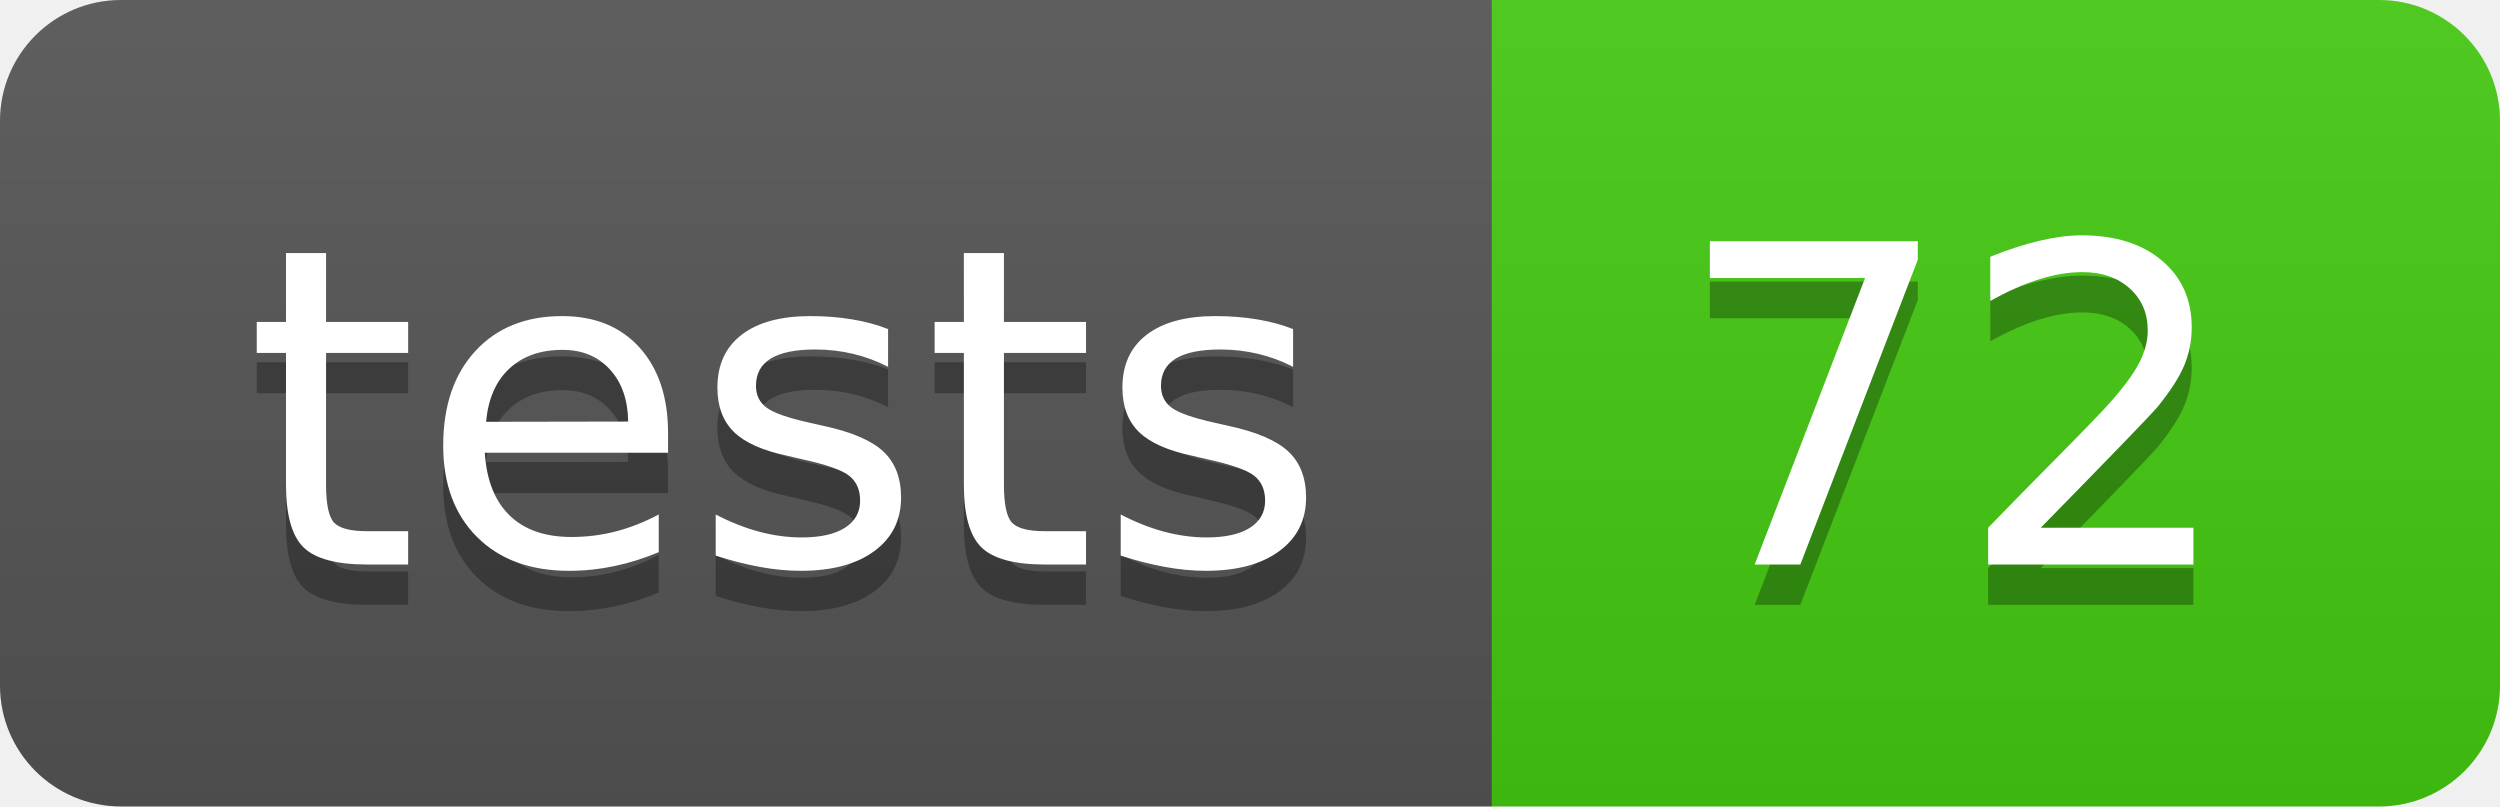
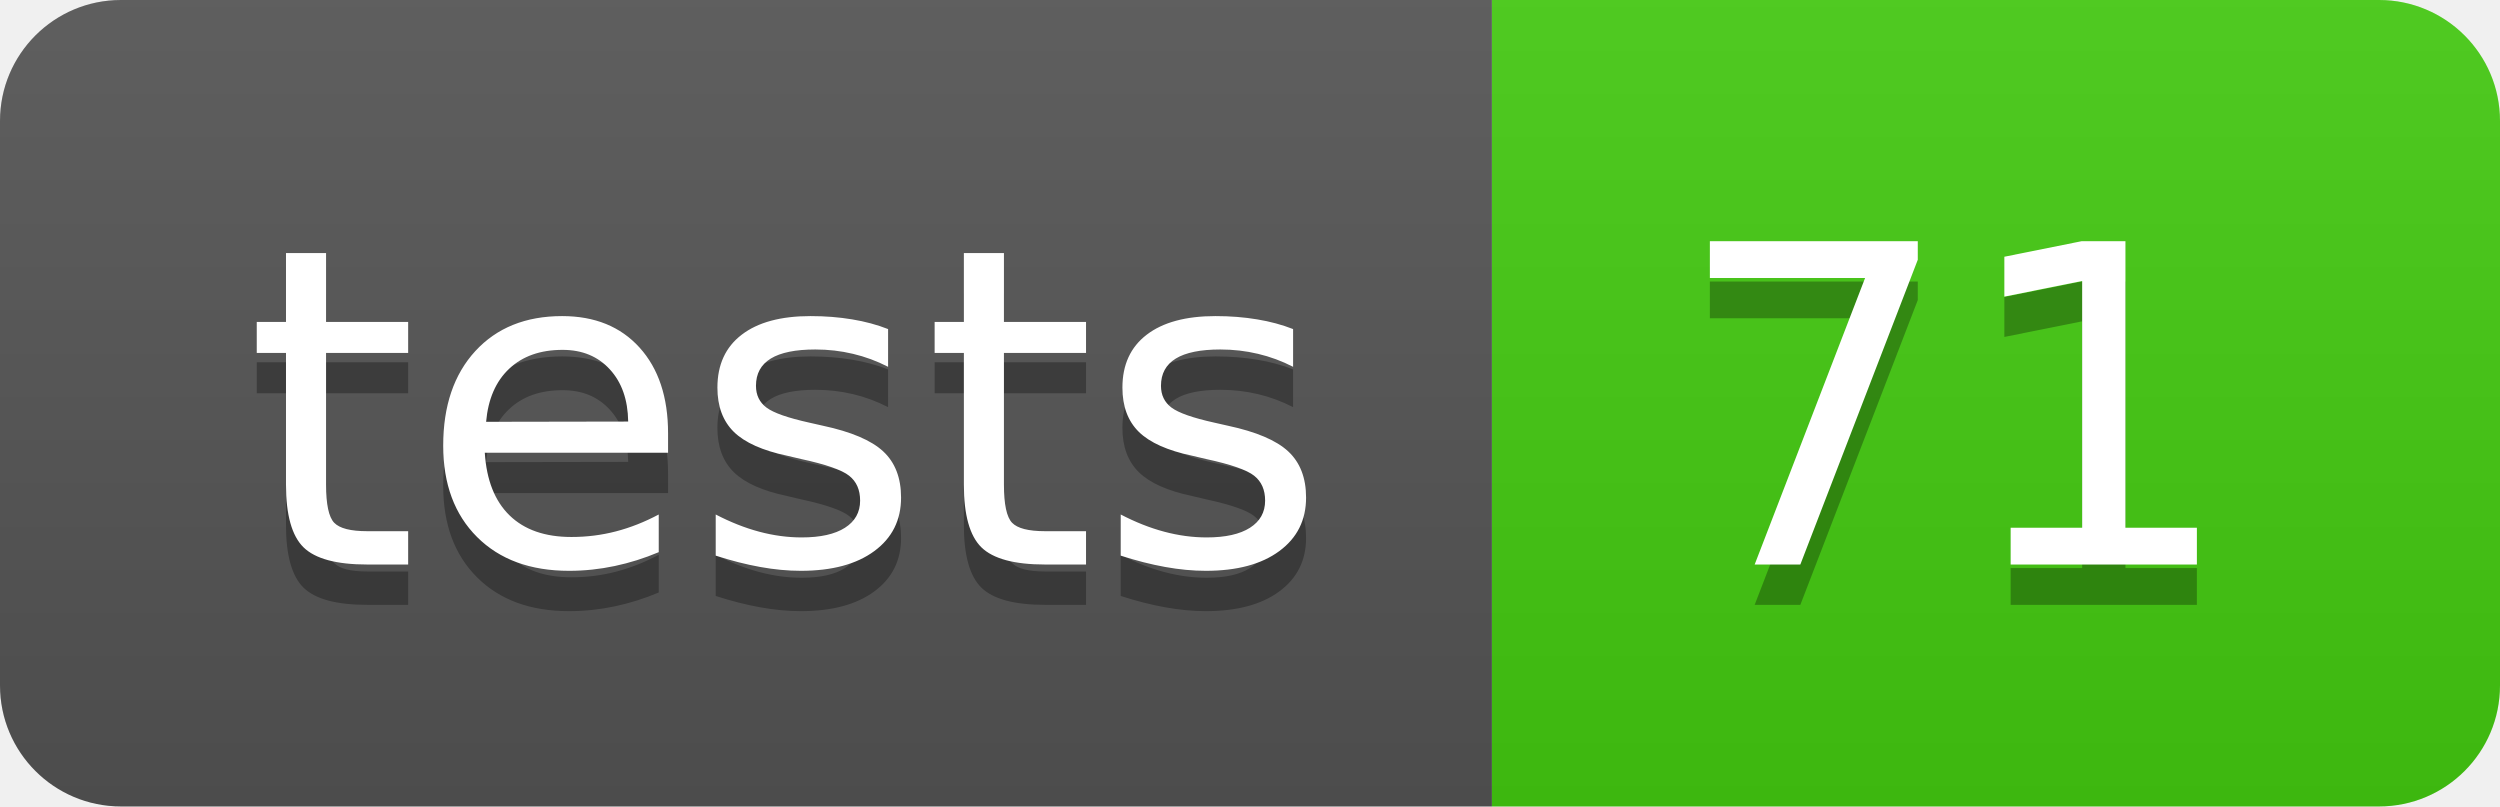
- <svg xmlns="http://www.w3.org/2000/svg" width="62" height="20" role="img" aria-label="tests: 72">
+ <svg xmlns="http://www.w3.org/2000/svg" width="62" height="20" role="img" aria-label="tests: 71">
  <linearGradient id="s" x2="0" y2="100%">
    <stop offset="0" stop-color="#bbb" stop-opacity=".1" />
    <stop offset="1" stop-opacity=".1" />
  </linearGradient>
  <clipPath id="r">
    <rect width="62" height="20" rx="3" fill="#fff" />
  </clipPath>
  <g clip-path="url(#r)">
    <rect width="37" height="20" fill="#555" />
    <rect x="37" width="25" height="20" fill="#4c1" />
    <rect width="62" height="20" fill="url(#s)" />
  </g>
  <g fill="#fff" text-anchor="middle" font-family="Verdana,Geneva,DejaVu Sans,sans-serif" text-rendering="geometricPrecision" font-size="110">
    <text aria-hidden="true" x="195.0" y="150" fill="#010101" fill-opacity=".3" transform="scale(.1)" textLength="270">tests</text>
    <text x="195.0" y="140" transform="scale(.1)" fill="#fff" textLength="270">tests</text>
-     <text aria-hidden="true" x="485.0" y="150" fill="#010101" fill-opacity=".3" transform="scale(.1)" textLength="150">72</text>
-     <text x="485.0" y="140" transform="scale(.1)" fill="#fff" textLength="150">72</text>
+     <text aria-hidden="true" x="485.0" y="150" fill="#010101" fill-opacity=".3" transform="scale(.1)" textLength="150">71</text>
+     <text x="485.0" y="140" transform="scale(.1)" fill="#fff" textLength="150">71</text>
  </g>
</svg>
